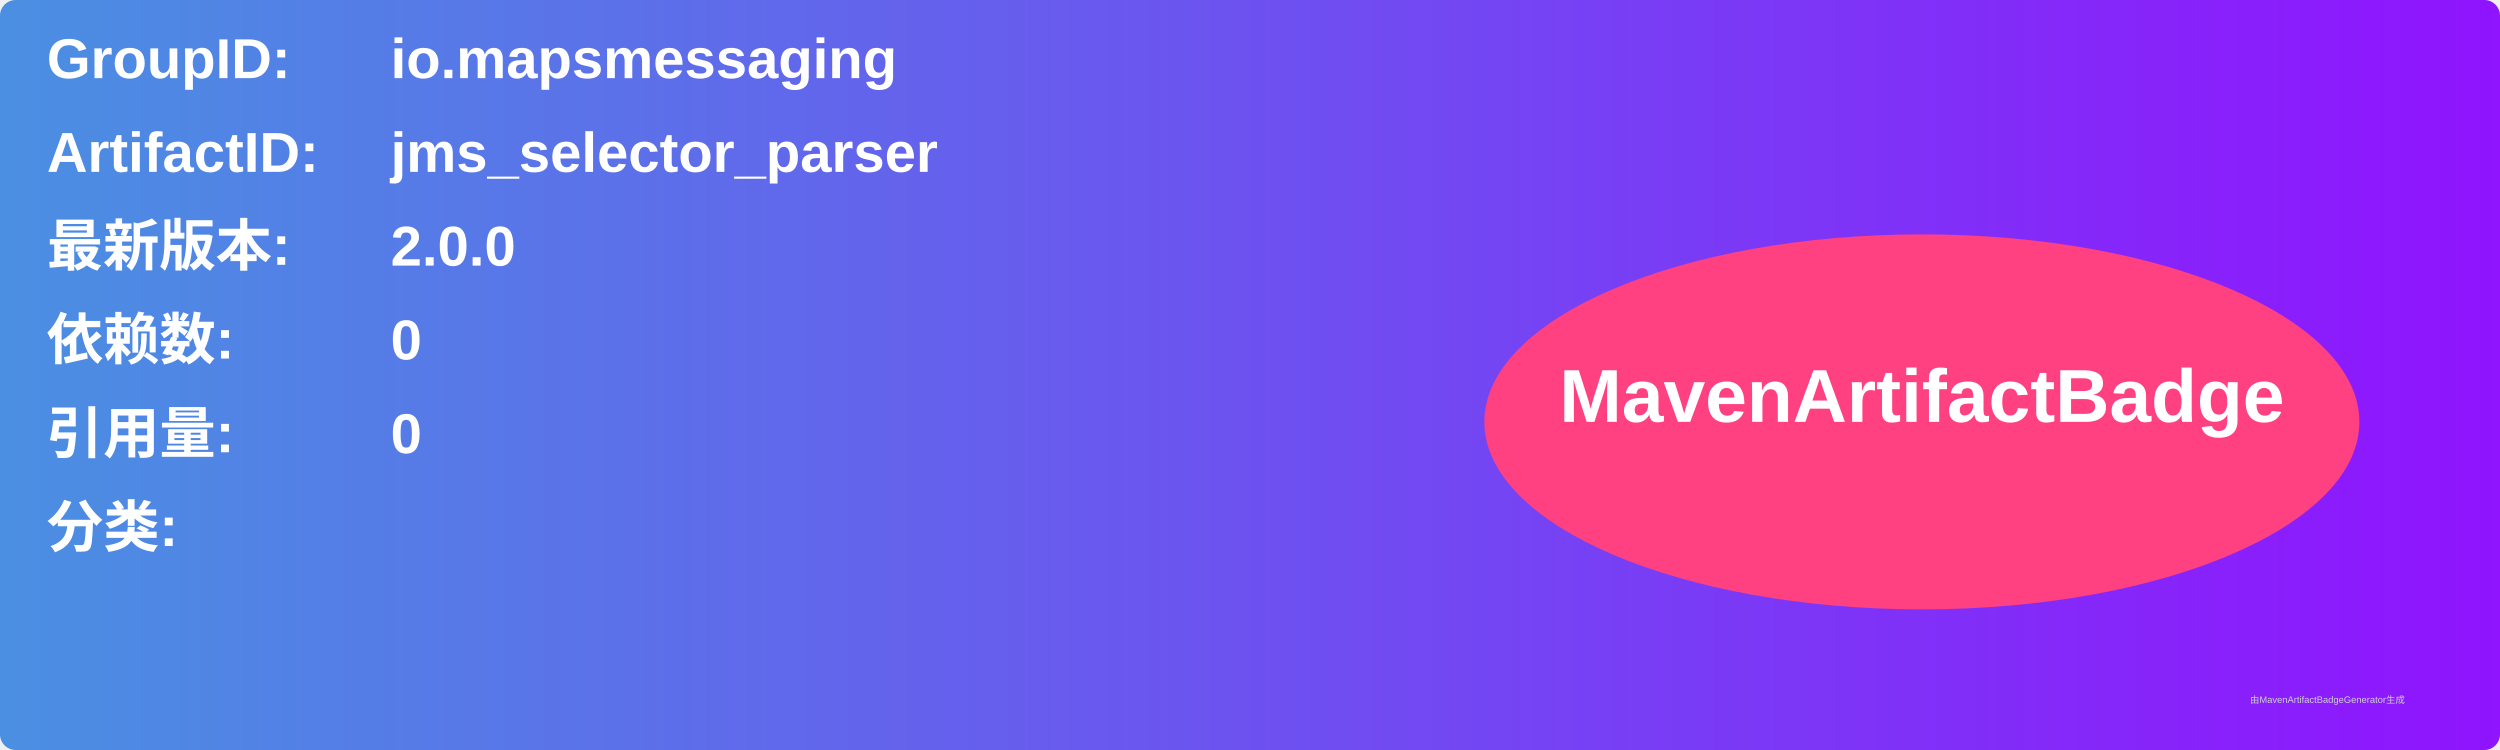
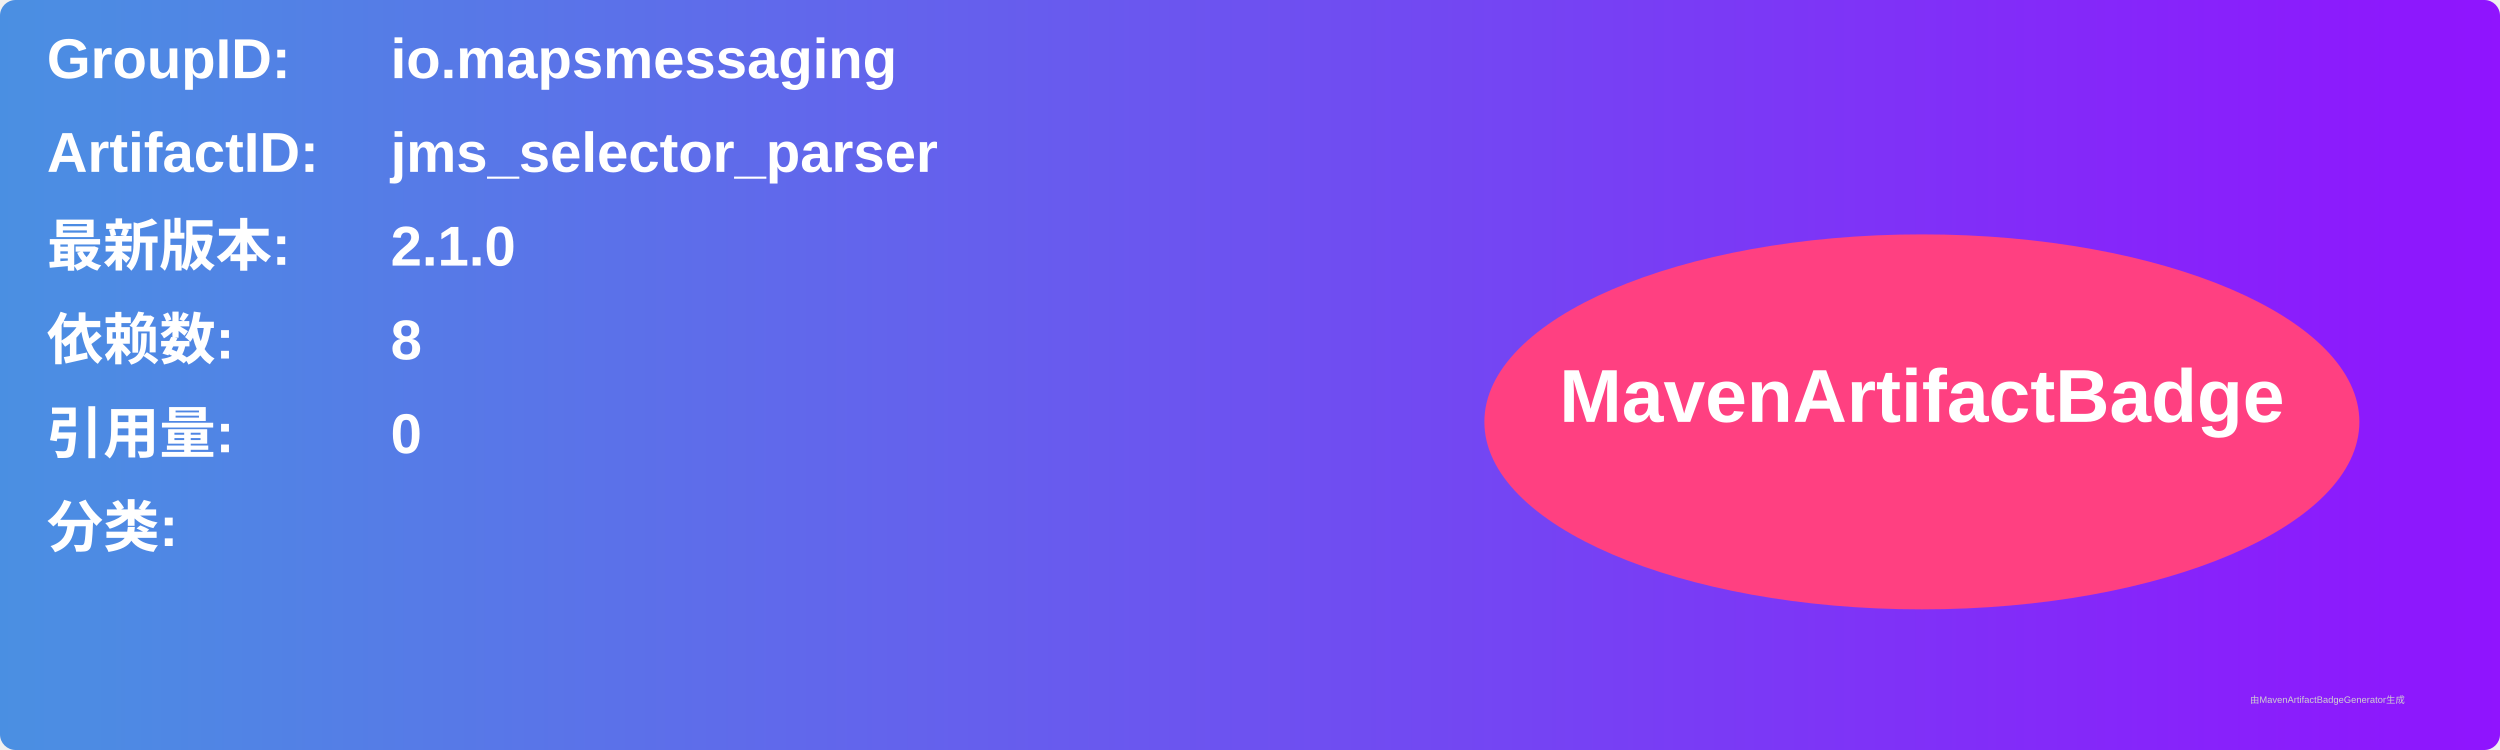
<svg xmlns="http://www.w3.org/2000/svg" width="800" height="240" viewBox="0 0 800 240">
  <linearGradient id="grad" x1="0%" y1="0%" x2="100%" y2="0%">
    <stop offset="0%" stop-color="#4a90e2" />
    <stop offset="100%" stop-color="#9013fe" />
  </linearGradient>
  <rect width="100%" height="100%" rx="5" ry="5" fill="url(#grad)" />
  <g transform="translate(15, 15)">
    <text x="0" y="10" font-family="Arial" font-size="18" fill="white" font-weight="bold" width="260">GroupID:</text>
    <text x="110" y="10" font-family="Arial" font-size="18" fill="white" font-weight="bold" width="460">io.mapsmessaging</text>
    <text x="0" y="40" font-family="Arial" font-size="18" fill="white" font-weight="bold" width="260">ArtifactID:</text>
    <text x="110" y="40" font-family="Arial" font-size="18" fill="white" font-weight="bold" width="460">jms_selector_parser</text>
    <text x="0" y="70" font-family="Arial" font-size="18" fill="white" font-weight="bold">最新版本:</text>
    <text x="110" y="70" font-family="Arial" font-size="18" fill="white" font-weight="bold">
-       <tspan font-weight="bold">2.0.0</tspan>
+       <tspan font-weight="bold">2.1.0</tspan>
    </text>
    <text x="0" y="100" font-family="Arial" font-size="18" fill="white" font-weight="bold">依赖数: </text>
    <text x="110" y="100" font-family="Arial" font-size="18" fill="white">
-       <tspan font-weight="bold">0</tspan>
+       <tspan font-weight="bold">8</tspan>
    </text>
    <text x="0" y="130" font-family="Arial" font-size="18" fill="white" font-weight="bold">引用量: </text>
    <text x="110" y="130" font-family="Arial" font-size="18" fill="white">
      <tspan font-weight="bold">0</tspan>
    </text>
    <text x="0" y="160" font-family="Arial" font-size="18" fill="white" font-weight="bold">分类:</text>
    <text x="10" y="190" font-family="Arial" font-size="10" fill="white">
      <tspan font-weight="bold" />
    </text>
    <ellipse cx="600" cy="120" rx="140" ry="60" fill="#ff4081" />
    <text x="600" y="120" text-anchor="middle" font-family="Arial" font-size="24" fill="white" font-weight="bold">MavenArtifactBadge</text>
  </g>
  <text x="720" y="225" font-family="Arial" font-size="3" fill="#d0d0d0">由MavenArtifactBadgeGenerator生成</text>
</svg>
